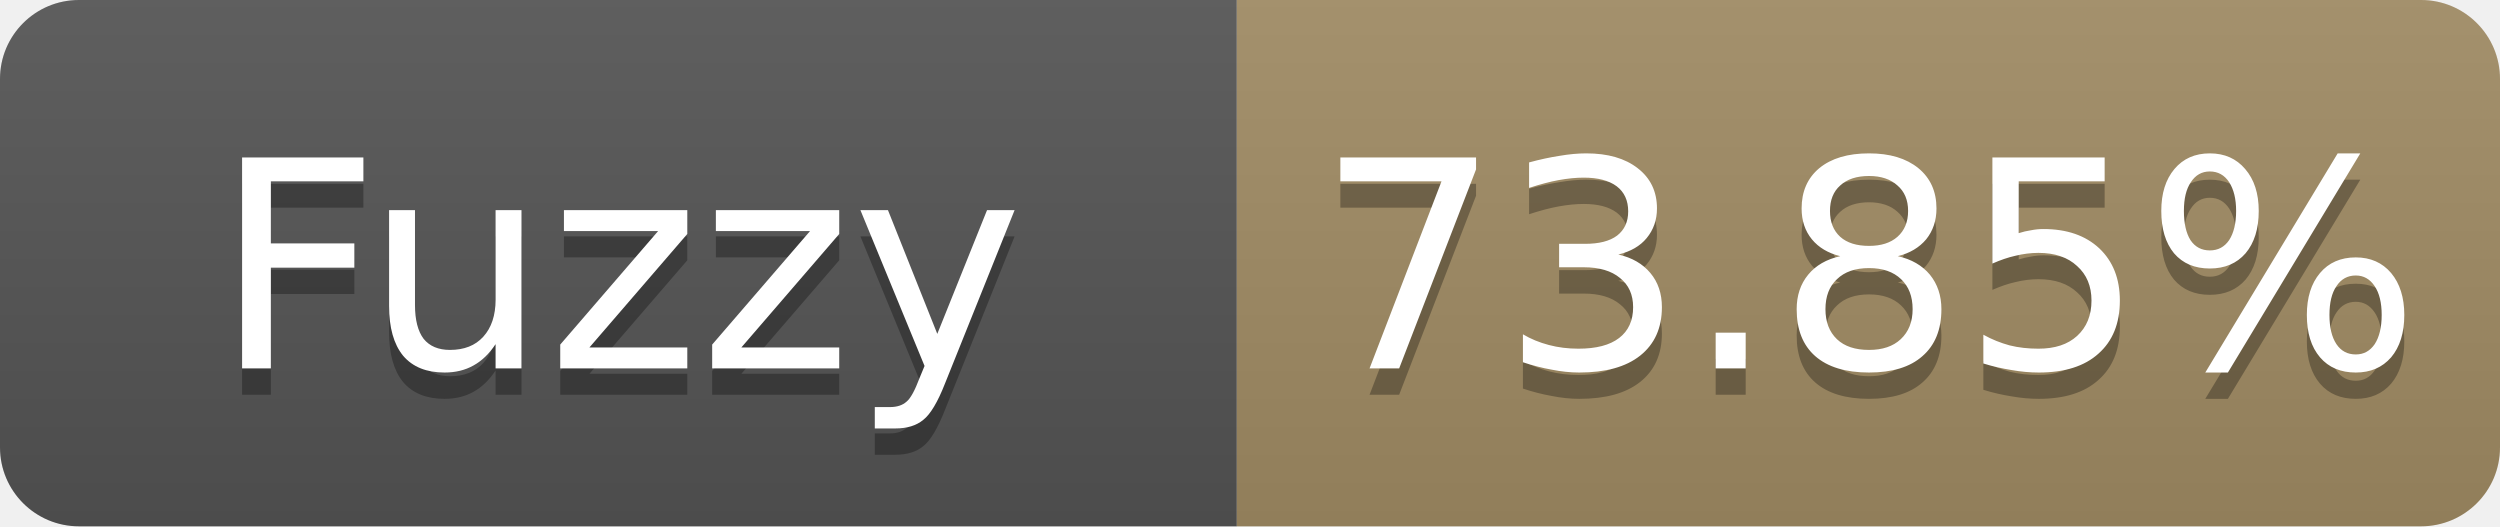
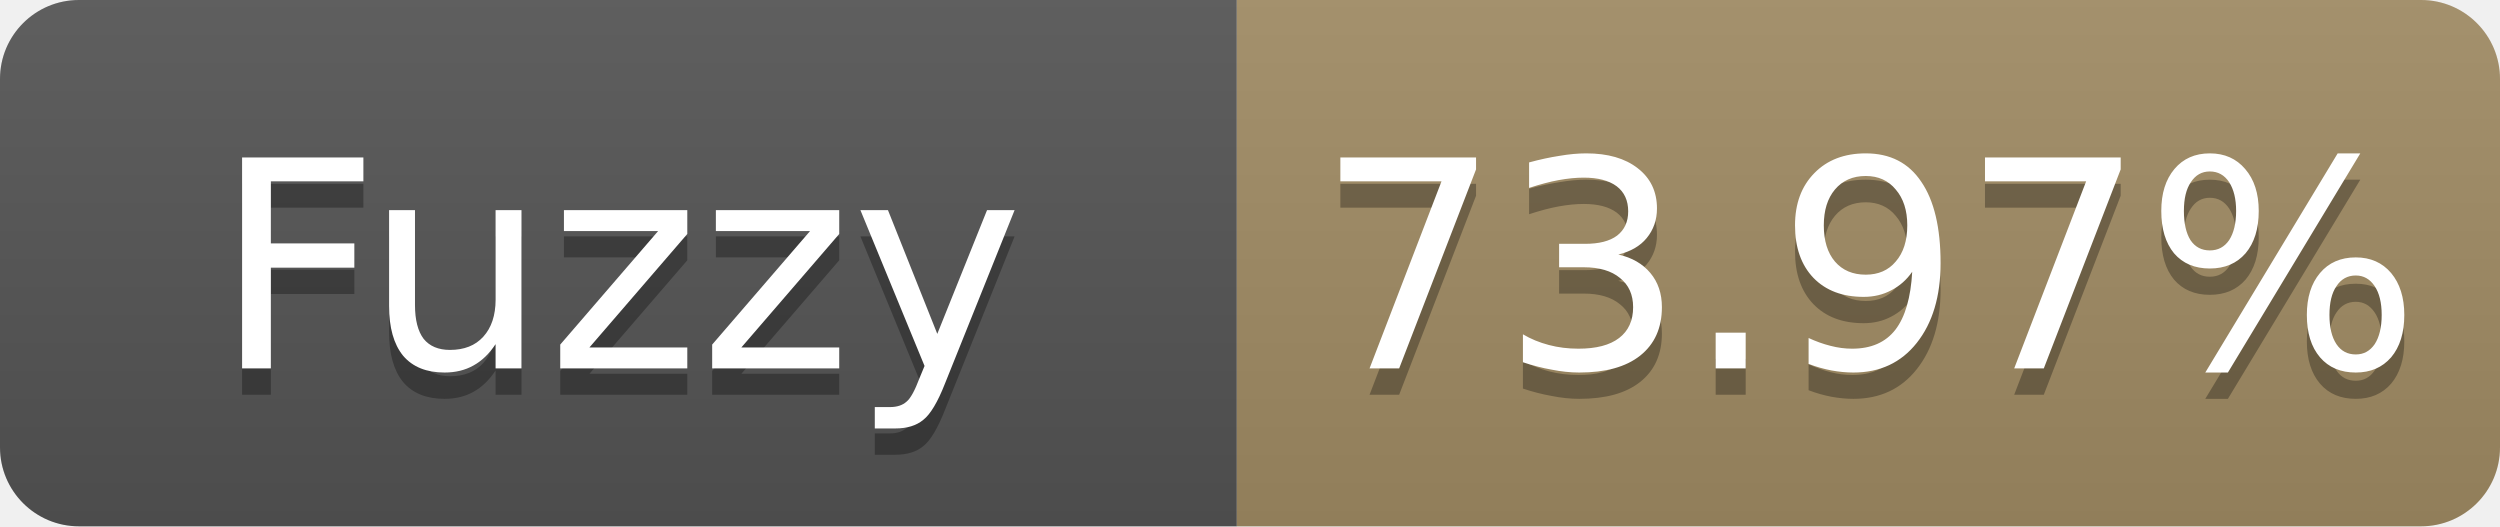
- <svg xmlns="http://www.w3.org/2000/svg" width="95" height="20" role="img" aria-label="Fuzzy: 73.85%">
+ <svg xmlns="http://www.w3.org/2000/svg" width="95" height="20" role="img" aria-label="Fuzzy: 73.97%">
  <linearGradient id="s" x2="0" y2="100%">
    <stop offset="0" stop-color="#bbb" stop-opacity=".1" />
    <stop offset="1" stop-opacity=".1" />
  </linearGradient>
  <clipPath id="r">
    <rect width="95" height="20" rx="3" fill="#fff" />
  </clipPath>
  <g clip-path="url(#r)">
    <rect width="47" height="20" fill="#555" />
    <rect x="47" width="48" height="20" fill="#a28c64" />
    <rect width="95" height="20" fill="url(#s)" />
  </g>
  <g fill="#fff" text-anchor="middle" font-family="Verdana,Geneva,DejaVu Sans,sans-serif" font-size="11">
    <text x="23.5" y="15" fill="#010101" fill-opacity=".3">Fuzzy</text>
    <text x="23.5" y="14">Fuzzy</text>
-     <text x="71.0" y="15" fill="#010101" fill-opacity=".3">73.85%</text>
-     <text x="71.0" y="14">73.85%</text>
+     <text x="71.0" y="15" fill="#010101" fill-opacity=".3">73.97%</text>
+     <text x="71.0" y="14">73.97%</text>
  </g>
</svg>
